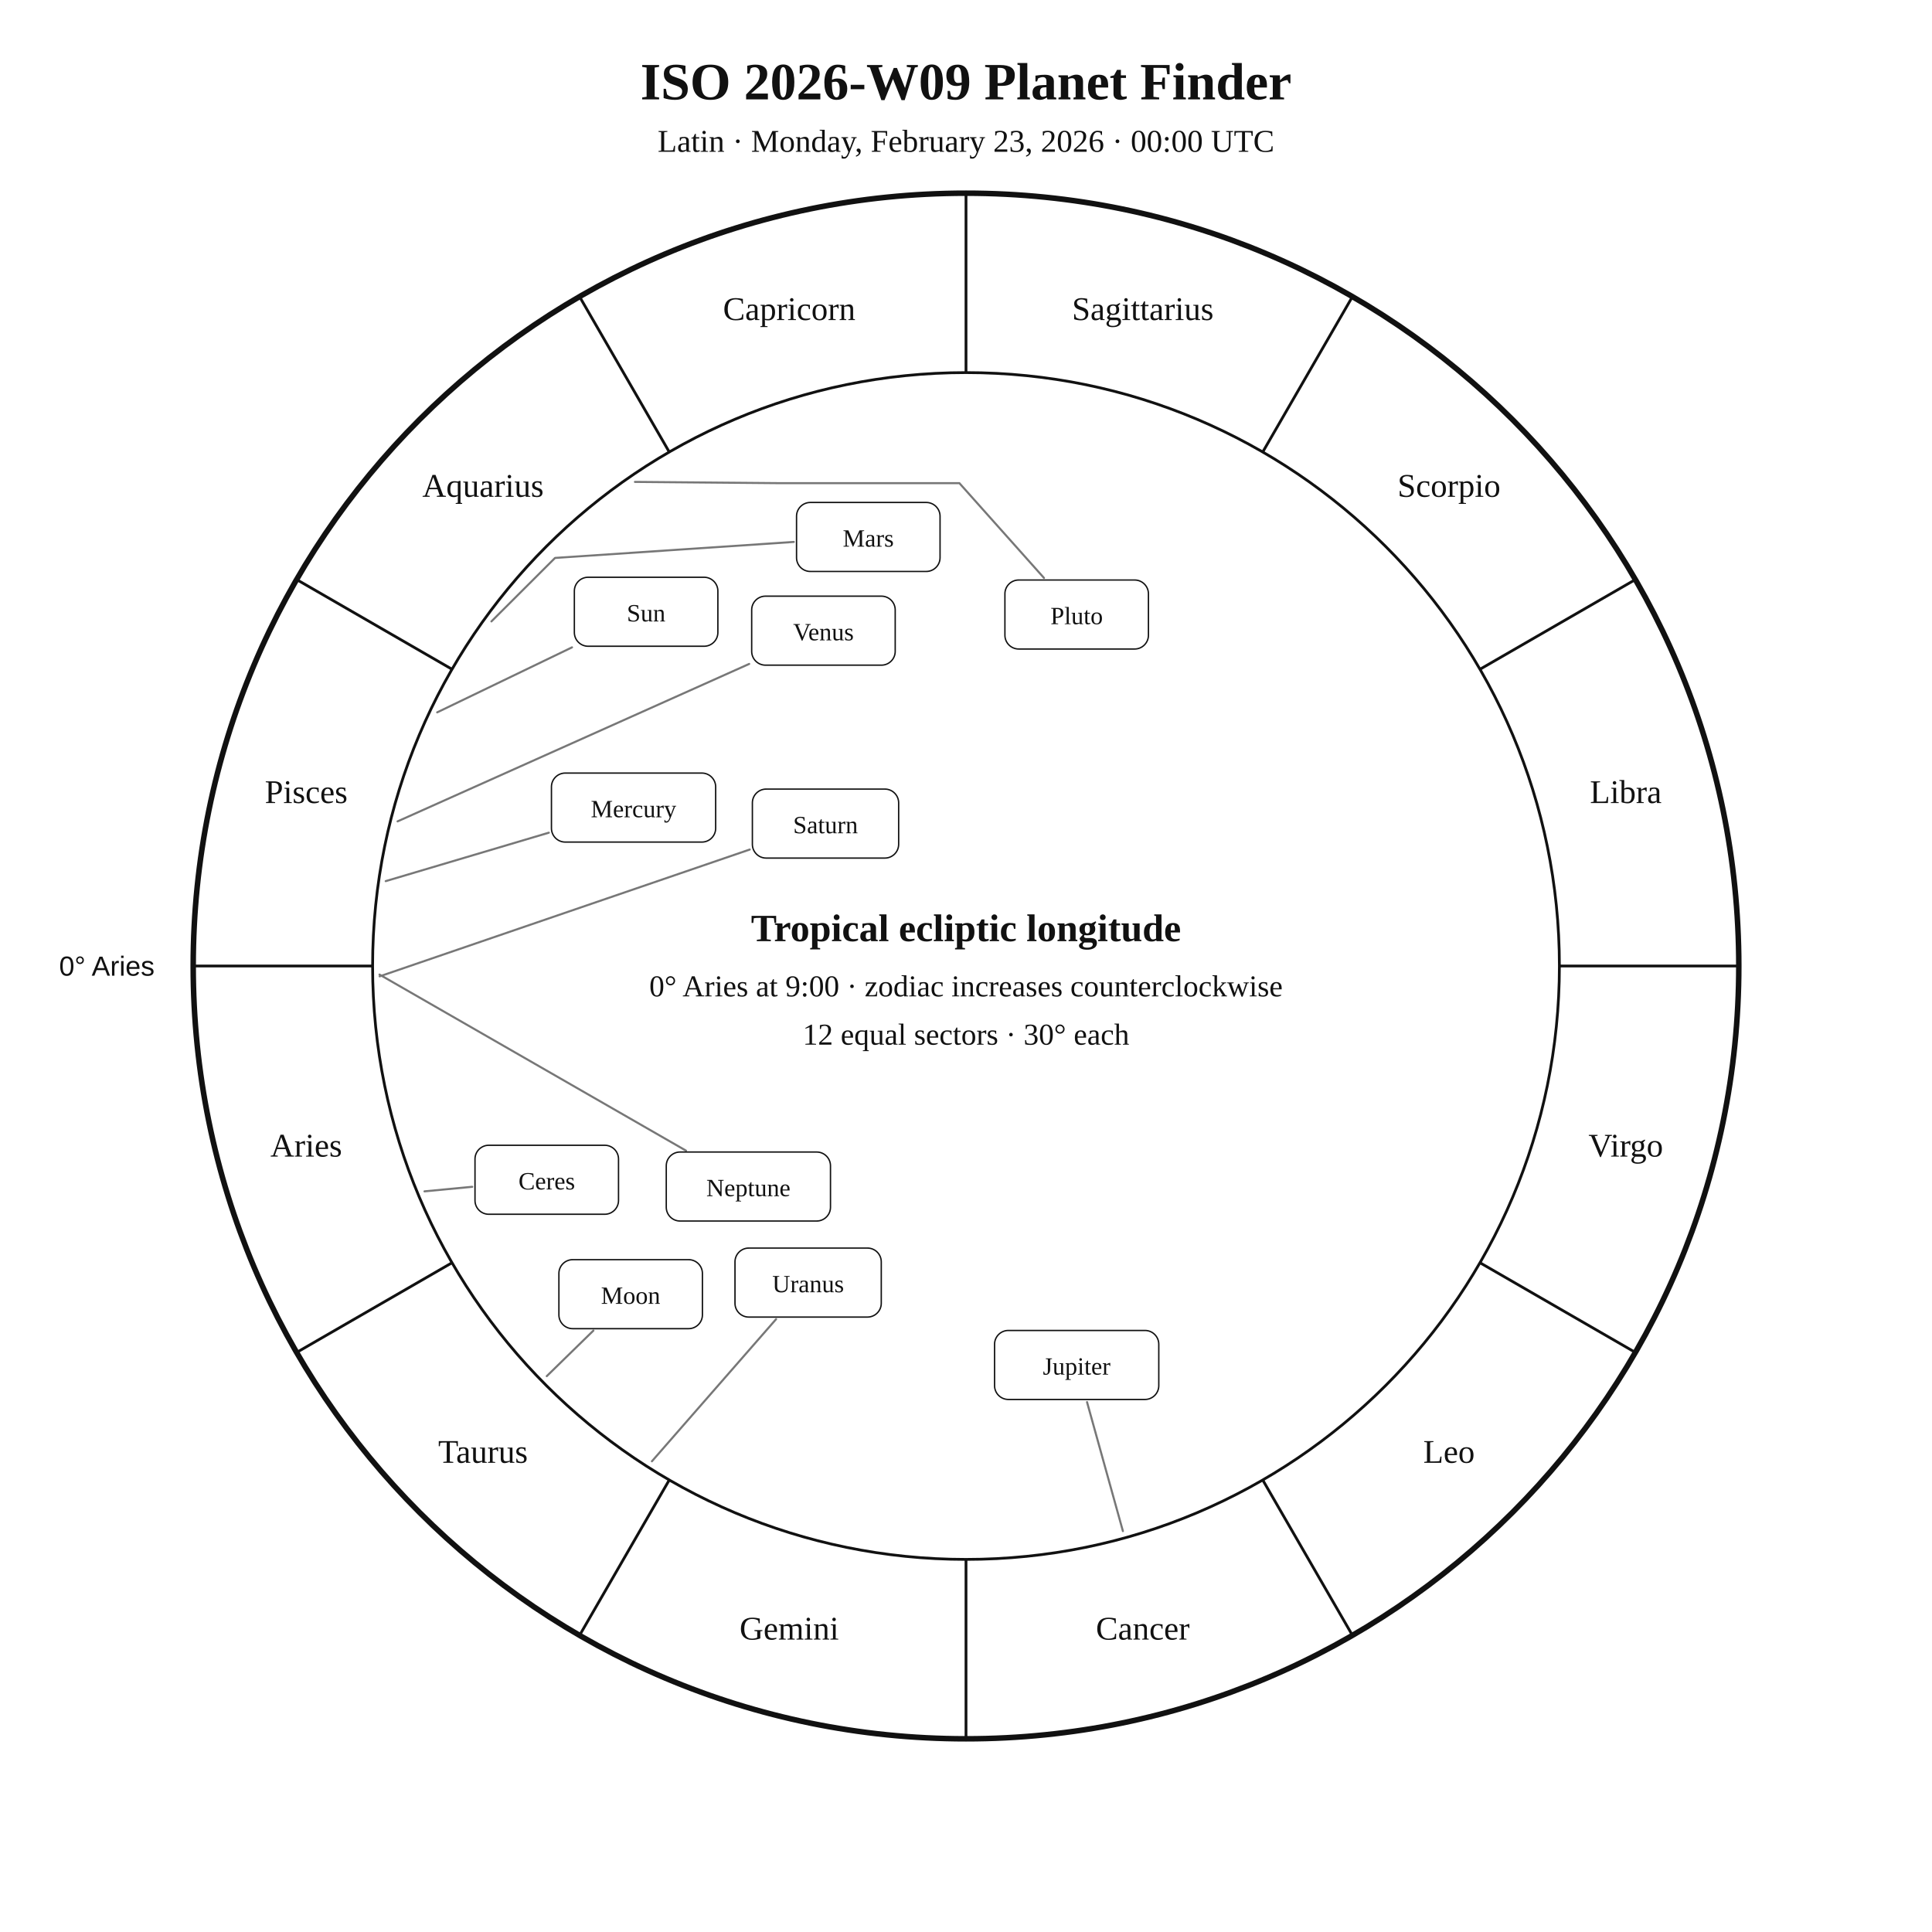
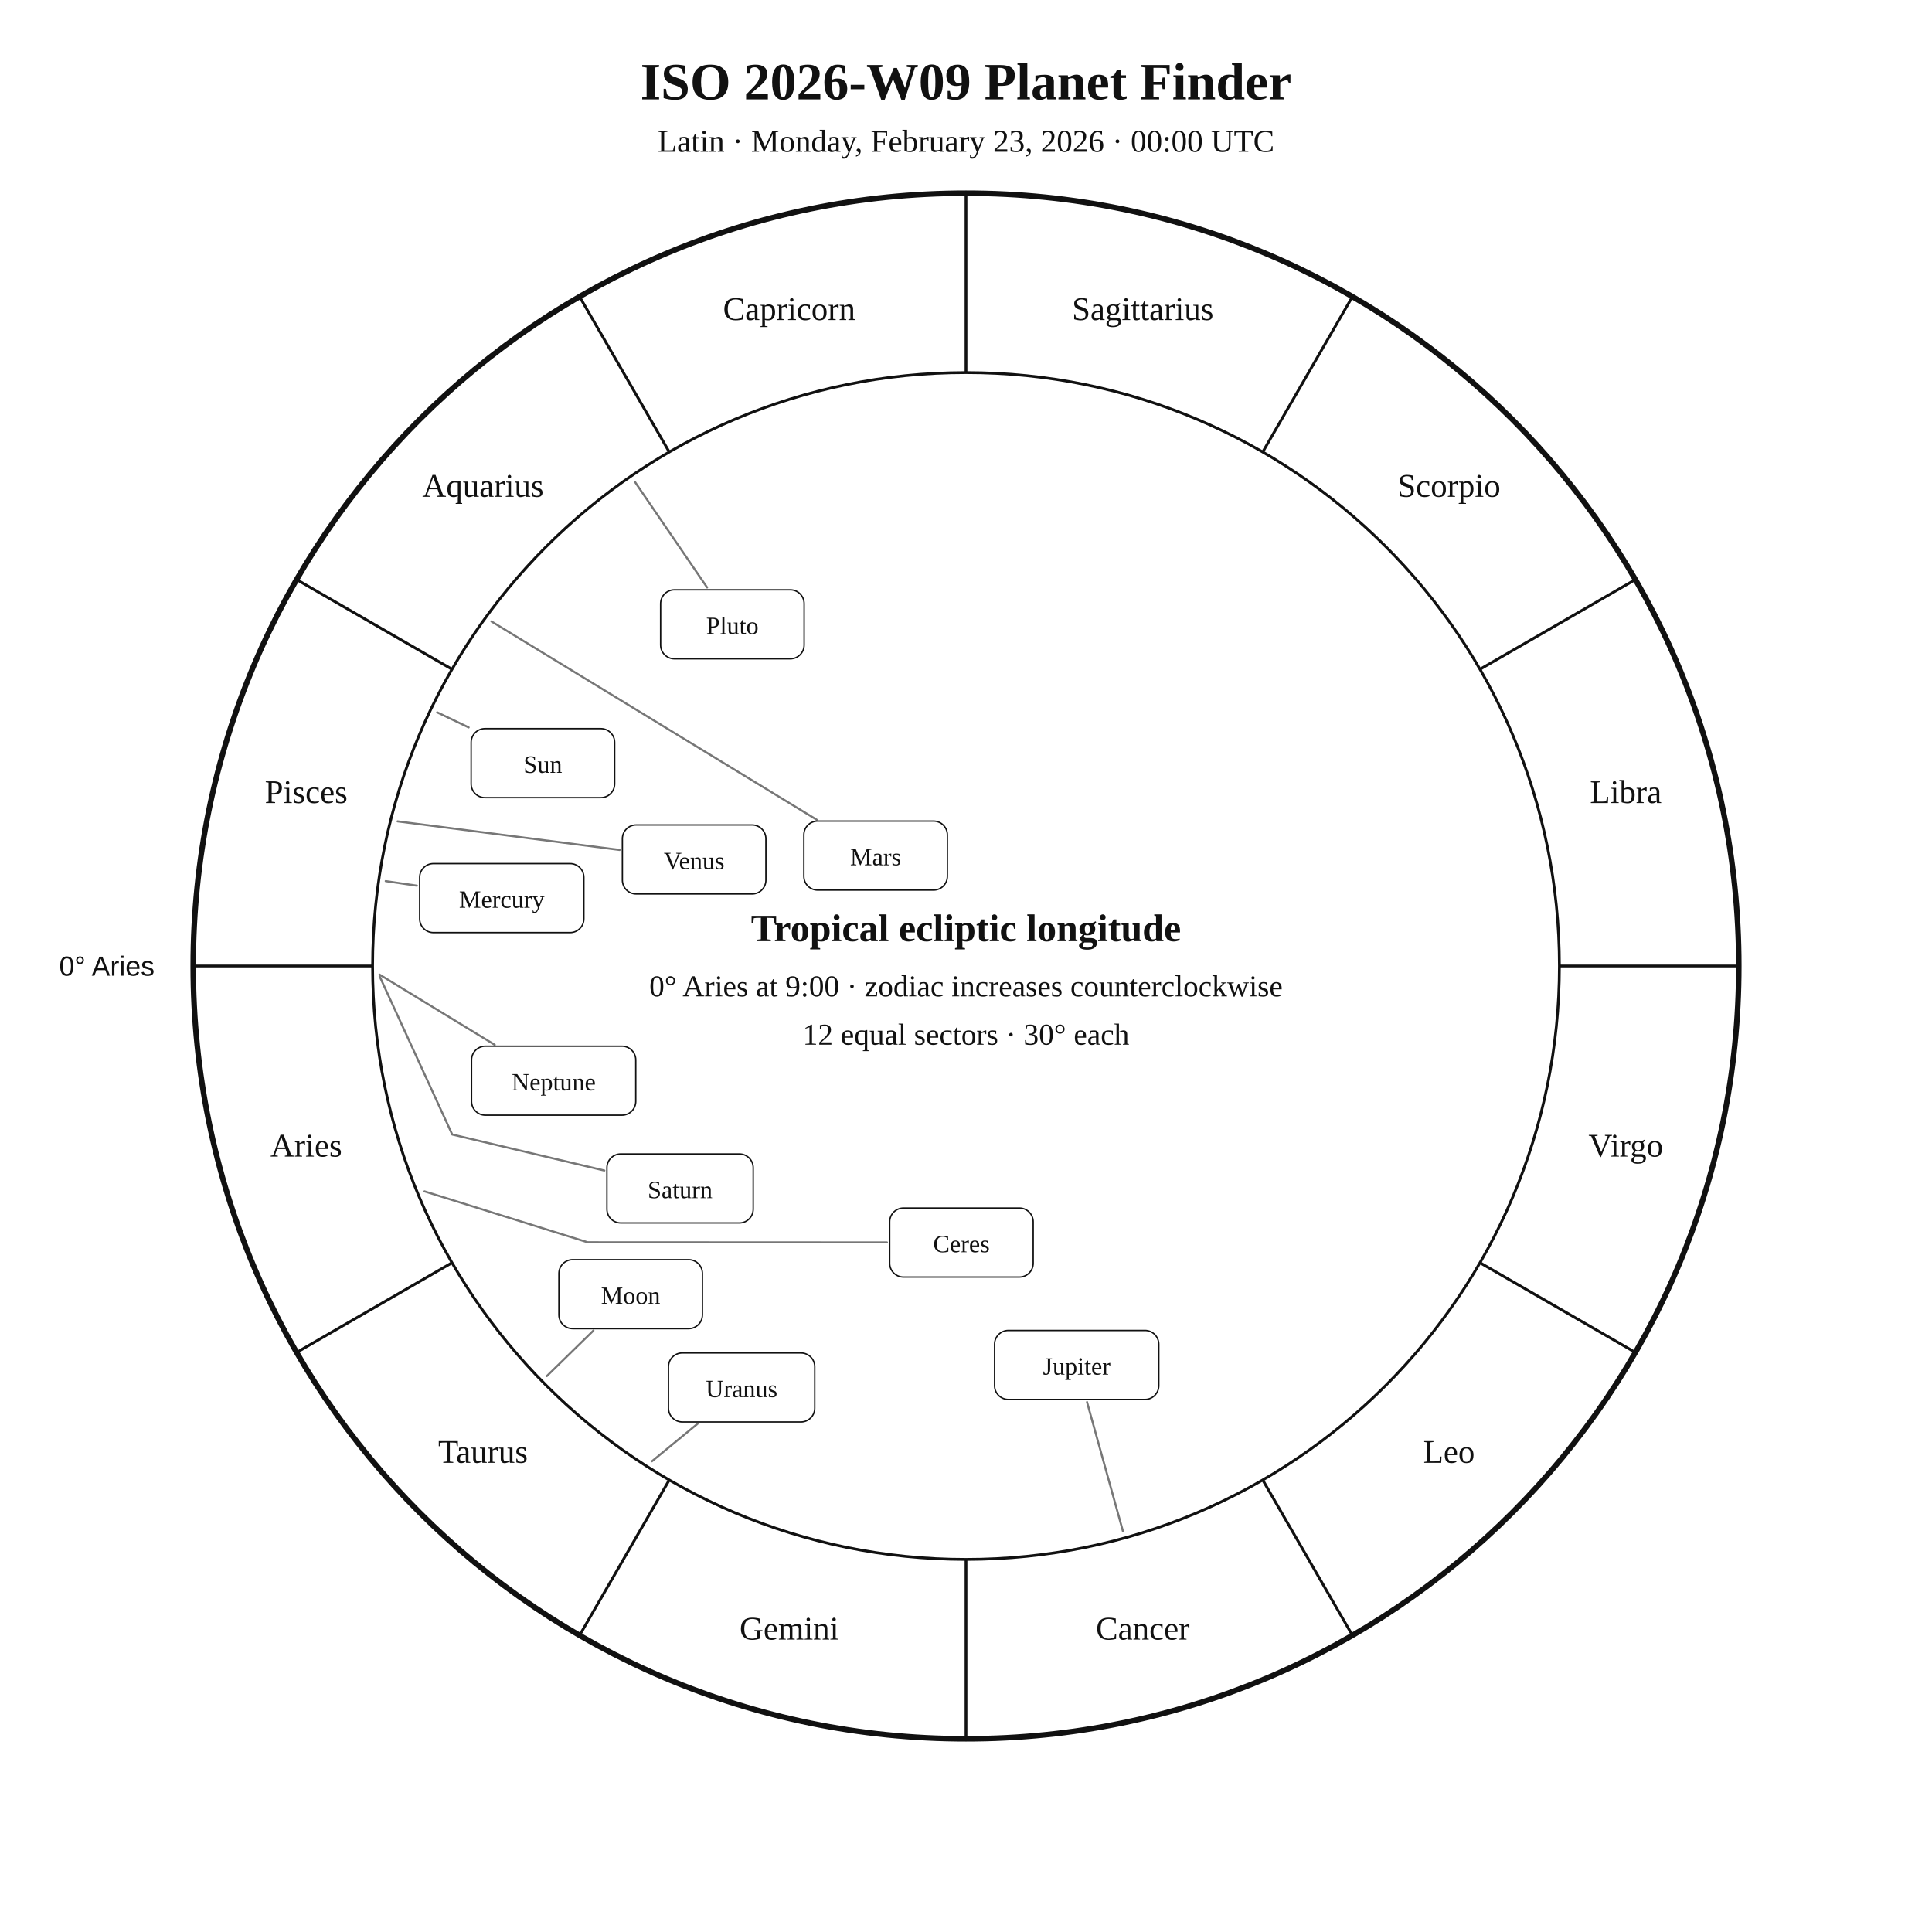
<svg xmlns="http://www.w3.org/2000/svg" width="1400" height="1400" viewBox="0 0 1400 1400">
  <rect width="100%" height="100%" fill="white" />
  <style>text{font-family:Georgia,"Times New Roman",serif;fill:#111!important;color:#111!important;-webkit-text-fill-color:#111!important}.sans{font-family:Arial,Helvetica,sans-serif}</style>
  <text x="700" y="72" text-anchor="middle" font-size="38" font-weight="700">ISO 2026-W09 Planet Finder</text>
  <text x="700" y="110" text-anchor="middle" font-size="23">Latin · Monday, February 23, 2026 · 00:00 UTC</text>
  <circle cx="700" cy="700" r="560" fill="none" stroke="#111" stroke-width="4" />
  <circle cx="700" cy="700" r="430" fill="none" stroke="#111" stroke-width="2" />
  <line x1="270.0" y1="700.0" x2="140.0" y2="700.0" stroke="#111" stroke-width="2" />
  <line x1="327.6" y1="915.0" x2="215.0" y2="980.0" stroke="#111" stroke-width="2" />
  <line x1="485.0" y1="1072.4" x2="420.0" y2="1185.0" stroke="#111" stroke-width="2" />
  <line x1="700.0" y1="1130.0" x2="700.0" y2="1260.0" stroke="#111" stroke-width="2" />
  <line x1="915.0" y1="1072.4" x2="980.0" y2="1185.0" stroke="#111" stroke-width="2" />
  <line x1="1072.4" y1="915.0" x2="1185.0" y2="980.0" stroke="#111" stroke-width="2" />
  <line x1="1130.0" y1="700.0" x2="1260.0" y2="700.0" stroke="#111" stroke-width="2" />
  <line x1="1072.4" y1="485.0" x2="1185.0" y2="420.0" stroke="#111" stroke-width="2" />
  <line x1="915.0" y1="327.6" x2="980.0" y2="215.0" stroke="#111" stroke-width="2" />
  <line x1="700.0" y1="270.0" x2="700.0" y2="140.0" stroke="#111" stroke-width="2" />
  <line x1="485.0" y1="327.6" x2="420.0" y2="215.0" stroke="#111" stroke-width="2" />
  <line x1="327.6" y1="485.0" x2="215.0" y2="420.0" stroke="#111" stroke-width="2" />
  <text x="221.9" y="838.1" text-anchor="middle" font-size="24">Aries</text>
  <text x="350.0" y="1060.0" text-anchor="middle" font-size="24">Taurus</text>
  <text x="571.9" y="1188.1" text-anchor="middle" font-size="24">Gemini</text>
  <text x="828.1" y="1188.1" text-anchor="middle" font-size="24">Cancer</text>
  <text x="1050.0" y="1060.0" text-anchor="middle" font-size="24">Leo</text>
  <text x="1178.1" y="838.1" text-anchor="middle" font-size="24">Virgo</text>
  <text x="1178.1" y="581.9" text-anchor="middle" font-size="24">Libra</text>
  <text x="1050.0" y="360.0" text-anchor="middle" font-size="24">Scorpio</text>
  <text x="828.1" y="231.9" text-anchor="middle" font-size="24">Sagittarius</text>
  <text x="571.9" y="231.9" text-anchor="middle" font-size="24">Capricorn</text>
  <text x="350.0" y="360.0" text-anchor="middle" font-size="24">Aquarius</text>
  <text x="221.9" y="581.9" text-anchor="middle" font-size="24">Pisces</text>
  <text x="112.0" y="707.0" text-anchor="end" font-size="20" class="sans">0° Aries</text>
-   <polyline points="316.8,516.2 414.5,469.1" fill="none" stroke="#777" stroke-width="1.5" stroke-linejoin="round" stroke-linecap="round" />
-   <rect x="416.2" y="418.3" width="104.0" height="50.0" rx="10" fill="white" stroke="#111" />
-   <text x="468.2" y="450.3" text-anchor="middle" font-size="18">Sun</text>
+   <polyline points="316.8,516.2 339.6,527.1" fill="none" stroke="#777" stroke-width="1.5" stroke-linejoin="round" stroke-linecap="round" />
+   <rect x="341.4" y="528.0" width="104.0" height="50.0" rx="10" fill="white" stroke="#111" />
+   <text x="393.4" y="560.0" text-anchor="middle" font-size="18">Sun</text>
  <polyline points="396.2,997.2 430.0,964.2" fill="none" stroke="#777" stroke-width="1.5" stroke-linejoin="round" stroke-linecap="round" />
  <rect x="405.0" y="912.8" width="104.0" height="50.0" rx="10" fill="white" stroke="#111" />
  <text x="457.0" y="944.8" text-anchor="middle" font-size="18">Moon</text>
-   <polyline points="279.5,638.5 397.7,603.4" fill="none" stroke="#777" stroke-width="1.5" stroke-linejoin="round" stroke-linecap="round" />
-   <rect x="399.6" y="560.2" width="119.0" height="50.0" rx="10" fill="white" stroke="#111" />
-   <text x="459.1" y="592.2" text-anchor="middle" font-size="18">Mercury</text>
-   <polyline points="288.1,595.2 542.9,481.1" fill="none" stroke="#777" stroke-width="1.5" stroke-linejoin="round" stroke-linecap="round" />
-   <rect x="544.7" y="432.0" width="104.0" height="50.0" rx="10" fill="white" stroke="#111" />
-   <text x="596.7" y="464.0" text-anchor="middle" font-size="18">Venus</text>
-   <polyline points="356.1,450.3 402.2,404.3 575.2,392.7" fill="none" stroke="#777" stroke-width="1.5" stroke-linejoin="round" stroke-linecap="round" />
-   <rect x="577.2" y="364.1" width="104.0" height="50.0" rx="10" fill="white" stroke="#111" />
-   <text x="629.2" y="396.1" text-anchor="middle" font-size="18">Mars</text>
+   <polyline points="279.5,638.5 302.1,641.8" fill="none" stroke="#777" stroke-width="1.5" stroke-linejoin="round" stroke-linecap="round" />
+   <rect x="304.1" y="625.8" width="119.0" height="50.0" rx="10" fill="white" stroke="#111" />
+   <text x="363.6" y="657.8" text-anchor="middle" font-size="18">Mercury</text>
+   <polyline points="288.1,595.2 449.0,615.9" fill="none" stroke="#777" stroke-width="1.5" stroke-linejoin="round" stroke-linecap="round" />
+   <rect x="451.0" y="597.8" width="104.0" height="50.0" rx="10" fill="white" stroke="#111" />
+   <text x="503.0" y="629.8" text-anchor="middle" font-size="18">Venus</text>
+   <polyline points="356.1,450.3 591.8,594.0" fill="none" stroke="#777" stroke-width="1.5" stroke-linejoin="round" stroke-linecap="round" />
+   <rect x="582.5" y="595.0" width="104.0" height="50.0" rx="10" fill="white" stroke="#111" />
+   <text x="634.5" y="627.0" text-anchor="middle" font-size="18">Mars</text>
  <polyline points="813.7,1109.5 787.7,1016.0" fill="none" stroke="#777" stroke-width="1.5" stroke-linejoin="round" stroke-linecap="round" />
  <rect x="720.7" y="964.1" width="119.0" height="50.0" rx="10" fill="white" stroke="#111" />
  <text x="780.2" y="996.1" text-anchor="middle" font-size="18">Jupiter</text>
-   <polyline points="275.1,707.5 543.3,615.6" fill="none" stroke="#777" stroke-width="1.5" stroke-linejoin="round" stroke-linecap="round" />
-   <rect x="545.2" y="571.8" width="106.0" height="50.0" rx="10" fill="white" stroke="#111" />
-   <text x="598.2" y="603.8" text-anchor="middle" font-size="18">Saturn</text>
-   <polyline points="307.6,863.3 342.2,860.0" fill="none" stroke="#777" stroke-width="1.5" stroke-linejoin="round" stroke-linecap="round" />
-   <rect x="344.2" y="829.9" width="104.0" height="50.0" rx="10" fill="white" stroke="#111" />
-   <text x="396.2" y="861.9" text-anchor="middle" font-size="18">Ceres</text>
-   <polyline points="472.4,1058.9 562.4,955.9" fill="none" stroke="#777" stroke-width="1.5" stroke-linejoin="round" stroke-linecap="round" />
-   <rect x="532.6" y="904.4" width="106.0" height="50.0" rx="10" fill="white" stroke="#111" />
-   <text x="585.6" y="936.4" text-anchor="middle" font-size="18">Uranus</text>
-   <polyline points="275.0,706.2 497.1,833.8" fill="none" stroke="#777" stroke-width="1.5" stroke-linejoin="round" stroke-linecap="round" />
-   <rect x="482.8" y="834.8" width="119.0" height="50.0" rx="10" fill="white" stroke="#111" />
-   <text x="542.3" y="866.8" text-anchor="middle" font-size="18">Neptune</text>
-   <polyline points="460.1,349.2 563.2,350.1 563.2,350.1 563.2,350.1 695.2,350.1 756.5,418.8" fill="none" stroke="#777" stroke-width="1.5" stroke-linejoin="round" stroke-linecap="round" />
-   <rect x="728.2" y="420.3" width="104.0" height="50.0" rx="10" fill="white" stroke="#111" />
-   <text x="780.2" y="452.3" text-anchor="middle" font-size="18">Pluto</text>
+   <polyline points="275.1,707.5 327.7,822.1 437.9,848.2" fill="none" stroke="#777" stroke-width="1.5" stroke-linejoin="round" stroke-linecap="round" />
+   <rect x="439.8" y="836.2" width="106.0" height="50.0" rx="10" fill="white" stroke="#111" />
+   <text x="492.8" y="868.2" text-anchor="middle" font-size="18">Saturn</text>
+   <polyline points="307.6,863.3 425.8,900.2 642.7,900.3" fill="none" stroke="#777" stroke-width="1.5" stroke-linejoin="round" stroke-linecap="round" />
+   <rect x="644.7" y="875.4" width="104.0" height="50.0" rx="10" fill="white" stroke="#111" />
+   <text x="696.7" y="907.4" text-anchor="middle" font-size="18">Ceres</text>
+   <polyline points="472.4,1058.9 505.5,1031.7" fill="none" stroke="#777" stroke-width="1.5" stroke-linejoin="round" stroke-linecap="round" />
+   <rect x="484.4" y="980.4" width="106.0" height="50.0" rx="10" fill="white" stroke="#111" />
+   <text x="537.4" y="1012.4" text-anchor="middle" font-size="18">Uranus</text>
+   <polyline points="275.0,706.2 358.5,757.1" fill="none" stroke="#777" stroke-width="1.5" stroke-linejoin="round" stroke-linecap="round" />
+   <rect x="341.7" y="758.1" width="119.0" height="50.0" rx="10" fill="white" stroke="#111" />
+   <text x="401.2" y="790.1" text-anchor="middle" font-size="18">Neptune</text>
+   <polyline points="460.1,349.2 512.4,425.7" fill="none" stroke="#777" stroke-width="1.5" stroke-linejoin="round" stroke-linecap="round" />
+   <rect x="478.7" y="427.4" width="104.0" height="50.0" rx="10" fill="white" stroke="#111" />
+   <text x="530.7" y="459.4" text-anchor="middle" font-size="18">Pluto</text>
  <text x="700" y="682" text-anchor="middle" font-size="28" font-weight="700">Tropical ecliptic longitude</text>
  <text x="700" y="722" text-anchor="middle" font-size="22">0° Aries at 9:00 · zodiac increases counterclockwise</text>
  <text x="700" y="757" text-anchor="middle" font-size="22">12 equal sectors · 30° each</text>
</svg>
